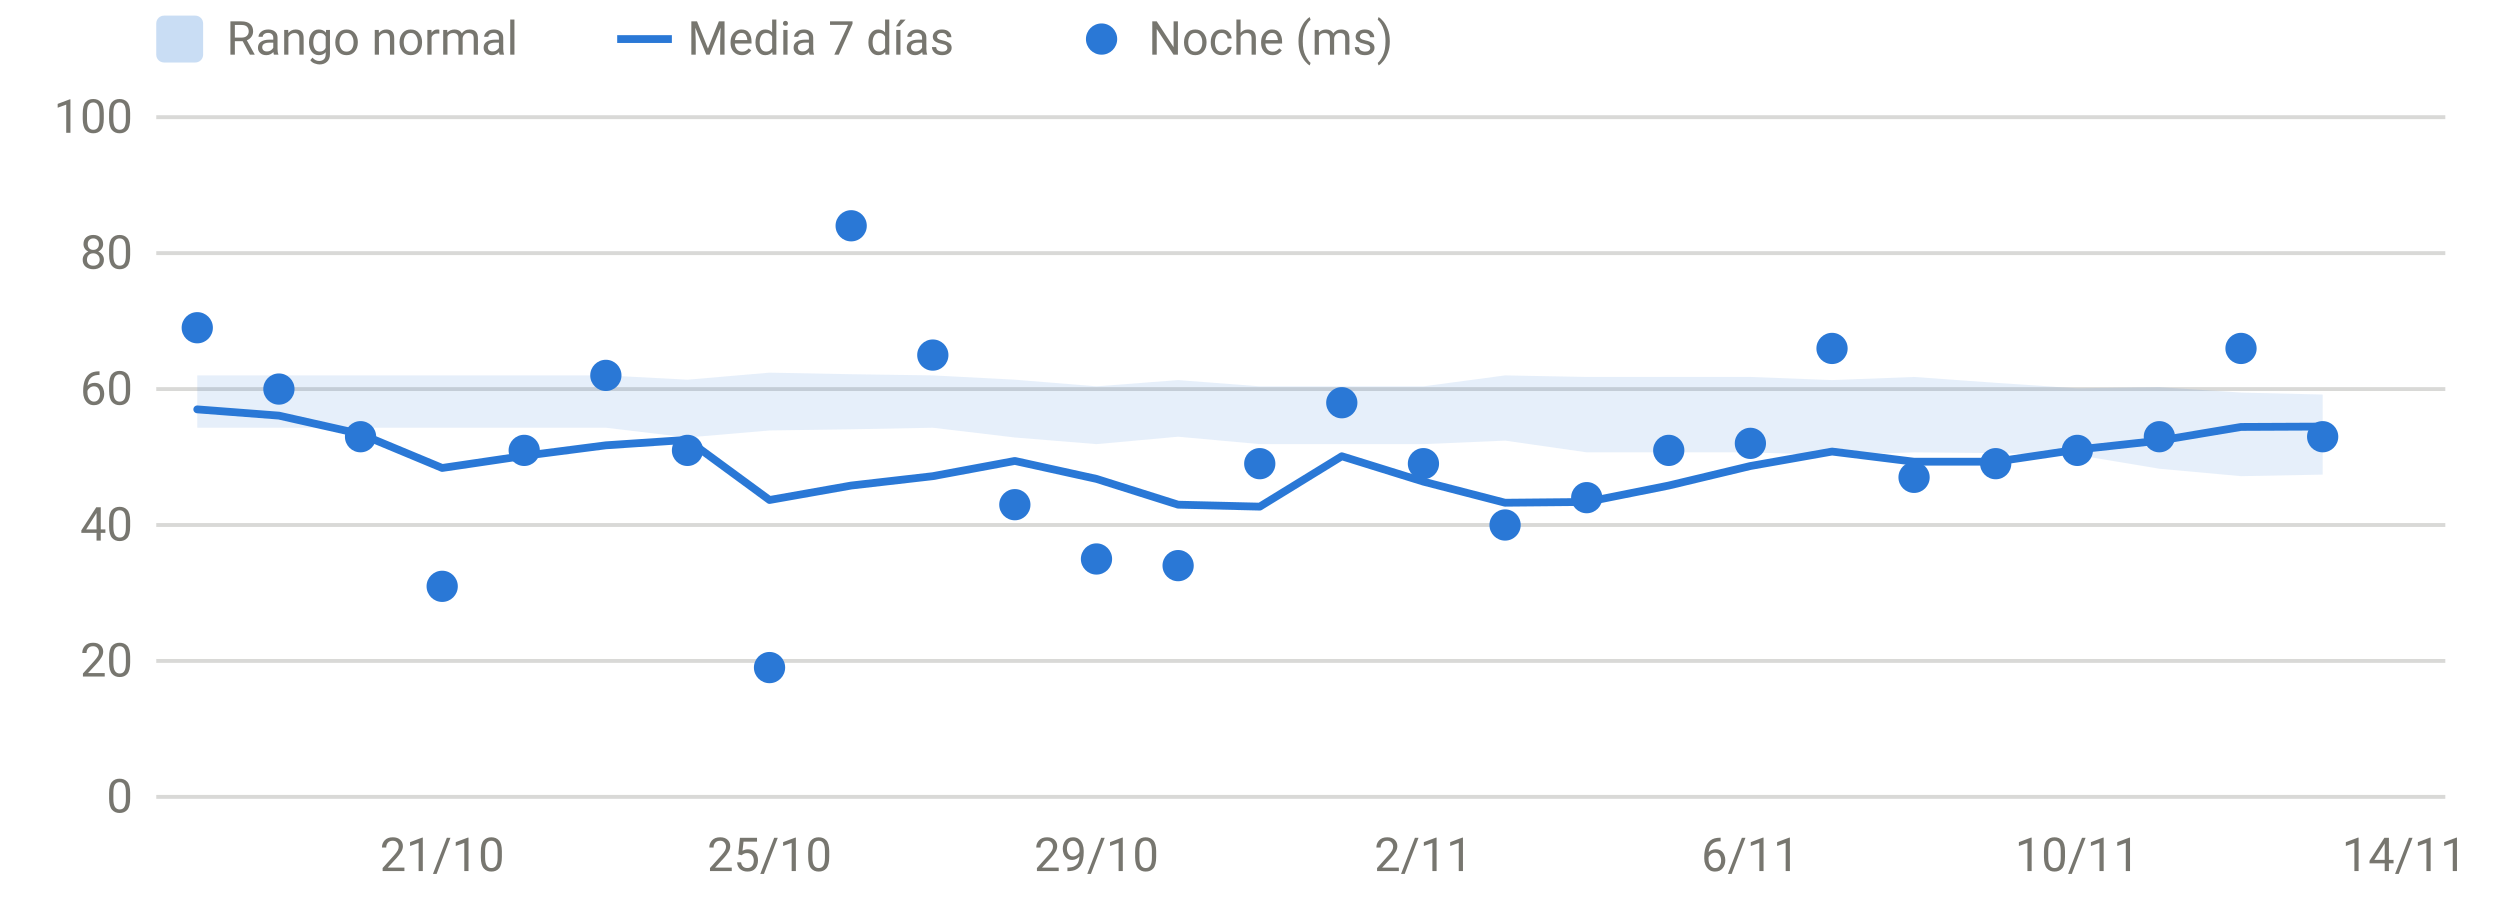
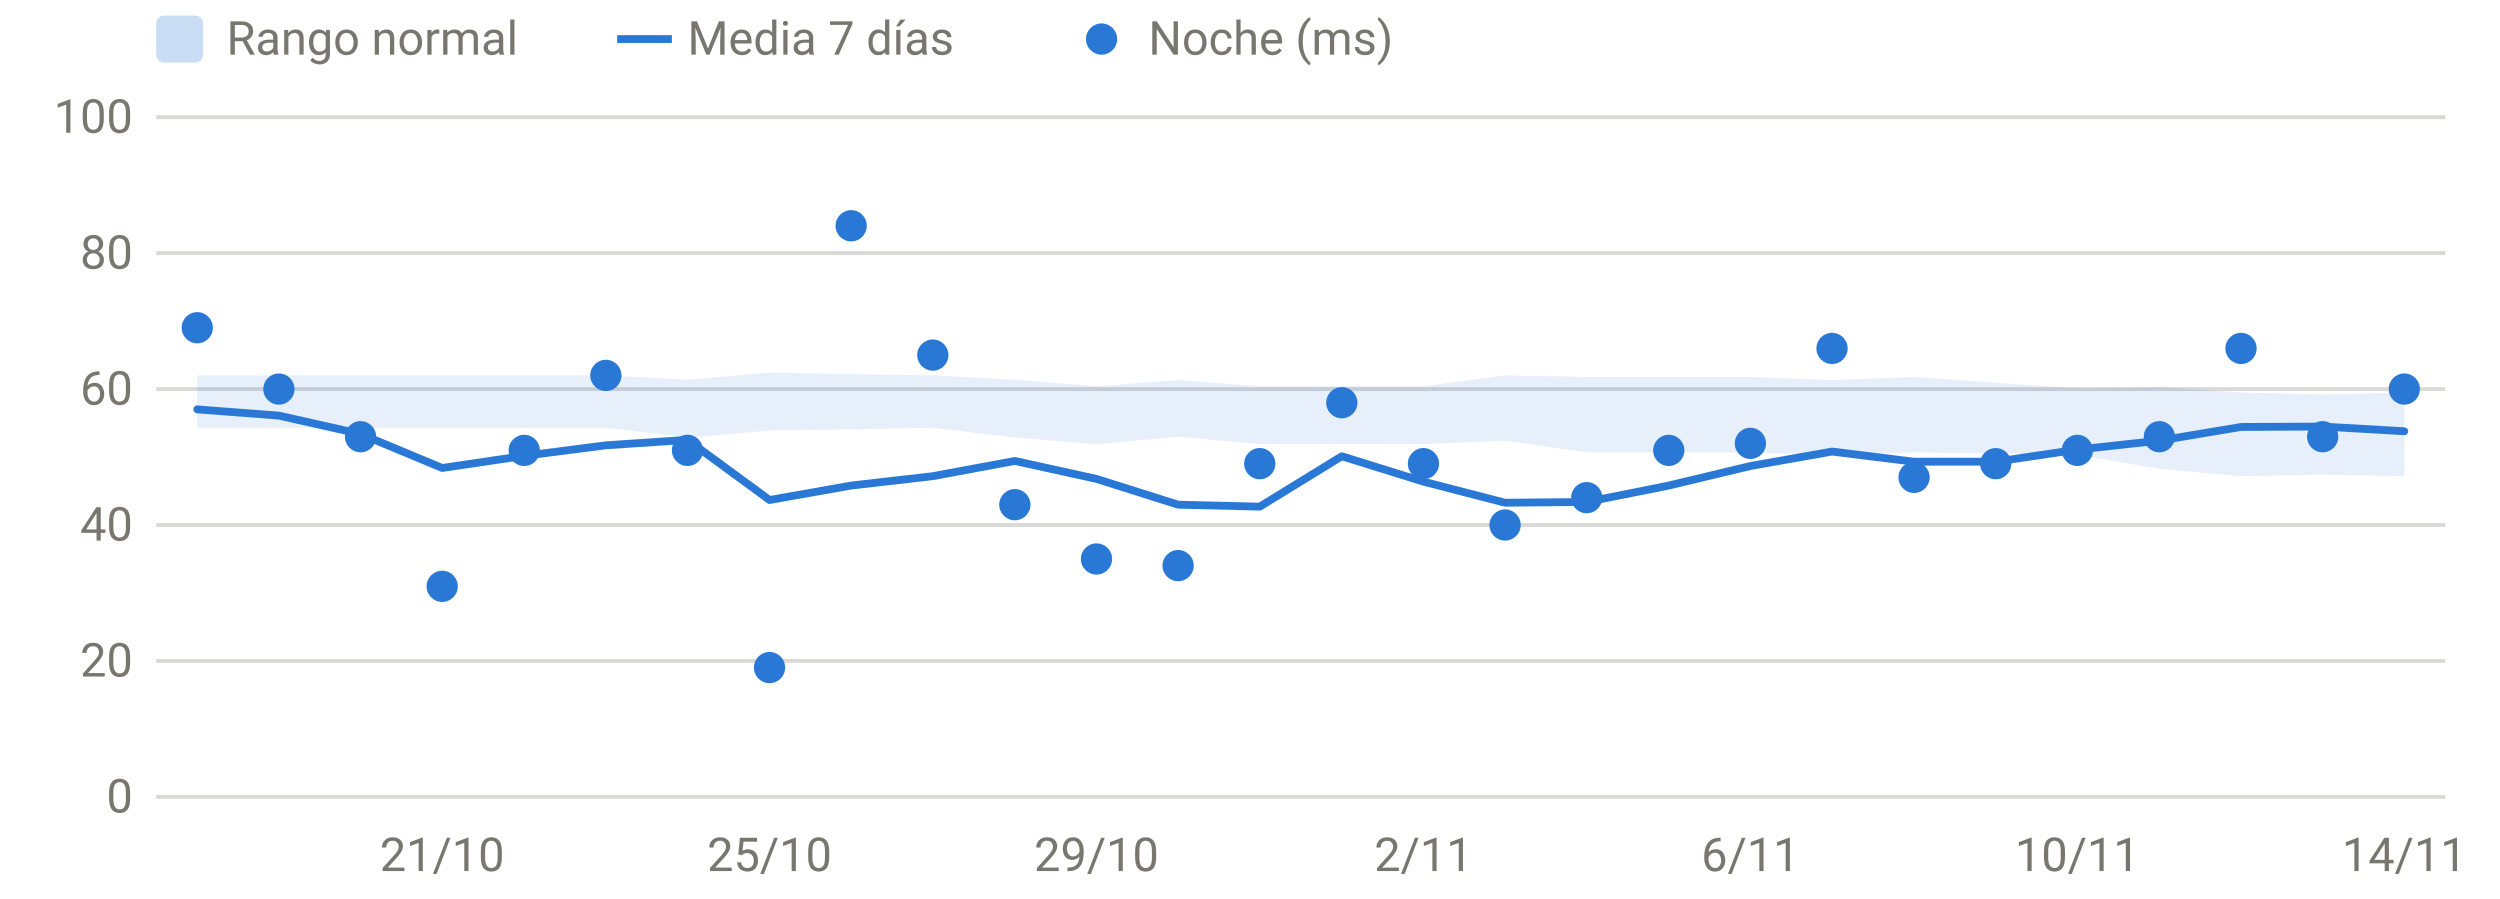
<svg xmlns="http://www.w3.org/2000/svg" viewBox="0 0 640 230" width="640" height="230" role="img" aria-label="HRV nocturna" font-family="system-ui,-apple-system,Segoe UI,Roboto,sans-serif" font-size="12" fill="#77766f">
  <line x1="40" x2="626" y1="204.0" y2="204.0" stroke="rgba(119,118,111,0.28)" stroke-width="1" />
  <text x="34" y="208.0" text-anchor="end">0</text>
  <line x1="40" x2="626" y1="169.2" y2="169.2" stroke="rgba(119,118,111,0.28)" stroke-width="1" />
  <text x="34" y="173.2" text-anchor="end">20</text>
  <line x1="40" x2="626" y1="134.4" y2="134.4" stroke="rgba(119,118,111,0.28)" stroke-width="1" />
  <text x="34" y="138.4" text-anchor="end">40</text>
  <line x1="40" x2="626" y1="99.6" y2="99.6" stroke="rgba(119,118,111,0.28)" stroke-width="1" />
  <text x="34" y="103.6" text-anchor="end">60</text>
  <line x1="40" x2="626" y1="64.8" y2="64.8" stroke="rgba(119,118,111,0.28)" stroke-width="1" />
  <text x="34" y="68.8" text-anchor="end">80</text>
  <line x1="40" x2="626" y1="30.0" y2="30.0" stroke="rgba(119,118,111,0.28)" stroke-width="1" />
  <text x="34" y="34.0" text-anchor="end">100</text>
  <text x="113.2" y="223" text-anchor="middle">21/10</text>
  <text x="197.0" y="223" text-anchor="middle">25/10</text>
  <text x="280.7" y="223" text-anchor="middle">29/10</text>
  <text x="364.4" y="223" text-anchor="middle">2/11</text>
  <text x="448.1" y="223" text-anchor="middle">6/11</text>
  <text x="531.8" y="223" text-anchor="middle">10/11</text>
  <text x="615.5" y="223" text-anchor="middle">14/11</text>
-   <path d="M50.5,96.1 L71.4,96.1 L92.3,96.1 L113.2,96.1 L134.2,96.1 L155.1,96.1 L176.0,97.2 L197.0,95.4 L217.9,95.8 L238.8,96.1 L259.8,97.2 L280.7,98.9 L301.6,97.3 L322.5,98.9 L343.5,98.9 L364.4,98.9 L385.3,96.1 L406.2,96.5 L427.2,96.5 L448.1,96.5 L469.0,97.3 L490.0,96.5 L510.9,98.0 L531.8,99.4 L552.8,99.1 L573.7,100.5 L594.6,101.0 L594.6,121.5 L573.7,121.9 L552.8,120.0 L531.8,116.5 L510.9,116.0 L490.0,115.8 L469.0,116.5 L448.1,115.8 L427.2,115.8 L406.2,115.8 L385.3,112.8 L364.4,113.7 L343.5,113.7 L322.5,113.7 L301.6,111.8 L280.7,113.7 L259.8,112.0 L238.8,109.5 L217.9,109.9 L197.0,110.2 L176.0,112.0 L155.1,109.5 L134.2,109.5 L113.2,109.5 L92.3,109.5 L71.4,109.5 L50.5,109.5 Z" fill="#2a78d6" fill-opacity="0.12" />
-   <path d="M50.5,104.8 L71.4,106.4 L92.3,111.1 L113.2,119.8 L134.2,116.7 L155.1,114.0 L176.0,112.6 L197.0,128.0 L217.9,124.3 L238.8,121.9 L259.8,118.0 L280.7,122.6 L301.6,129.2 L322.5,129.7 L343.5,116.8 L364.4,123.3 L385.3,128.7 L406.2,128.5 L427.2,124.3 L448.1,119.3 L469.0,115.6 L490.0,118.2 L510.9,118.2 L531.8,115.1 L552.8,112.8 L573.7,109.3 L594.6,109.2" fill="none" stroke="#2a78d6" stroke-width="2" stroke-linejoin="round" stroke-linecap="round" />
+   <path d="M50.5,96.1 L71.4,96.1 L92.3,96.1 L113.2,96.1 L134.2,96.1 L155.1,96.1 L176.0,97.2 L197.0,95.4 L217.9,95.8 L238.8,96.1 L259.8,97.2 L280.7,98.9 L301.6,97.3 L322.5,98.9 L343.5,98.9 L364.4,98.9 L385.3,96.1 L406.2,96.5 L427.2,96.5 L448.1,96.5 L469.0,97.3 L490.0,96.5 L510.9,98.0 L531.8,99.4 L552.8,99.1 L573.7,100.5 L594.6,101.0 L615.5,100.5 L615.5,121.9 L594.6,121.5 L573.7,121.9 L552.8,120.0 L531.8,116.5 L510.9,116.0 L490.0,115.8 L469.0,116.5 L448.1,115.8 L427.2,115.8 L406.2,115.8 L385.3,112.8 L364.4,113.7 L343.5,113.7 L322.5,113.7 L301.6,111.8 L280.7,113.7 L259.8,112.0 L238.8,109.5 L217.9,109.9 L197.0,110.2 L176.0,112.0 L155.1,109.5 L134.2,109.5 L113.2,109.5 L92.3,109.5 L71.4,109.5 L50.5,109.5 Z" fill="#2a78d6" fill-opacity="0.12" />
+   <path d="M50.5,104.8 L71.4,106.4 L92.3,111.1 L113.2,119.8 L134.2,116.7 L155.1,114.0 L176.0,112.6 L197.0,128.0 L217.9,124.3 L238.8,121.9 L259.8,118.0 L280.7,122.6 L301.6,129.2 L322.5,129.7 L343.5,116.8 L364.4,123.3 L385.3,128.7 L406.2,128.5 L427.2,124.3 L448.1,119.3 L469.0,115.6 L490.0,118.2 L510.9,118.2 L531.8,115.1 L552.8,112.8 L573.7,109.3 L594.6,109.2 L615.5,110.4" fill="none" stroke="#2a78d6" stroke-width="2" stroke-linejoin="round" stroke-linecap="round" />
  <circle cx="50.5" cy="83.9" r="4" fill="#2a78d6" />
  <circle cx="71.4" cy="99.6" r="4" fill="#2a78d6" />
  <circle cx="92.3" cy="111.8" r="4" fill="#2a78d6" />
  <circle cx="113.2" cy="150.1" r="4" fill="#2a78d6" />
  <circle cx="134.2" cy="115.3" r="4" fill="#2a78d6" />
  <circle cx="155.1" cy="96.1" r="4" fill="#2a78d6" />
  <circle cx="176.0" cy="115.3" r="4" fill="#2a78d6" />
  <circle cx="197.0" cy="170.9" r="4" fill="#2a78d6" />
  <circle cx="217.9" cy="57.8" r="4" fill="#2a78d6" />
  <circle cx="238.8" cy="90.9" r="4" fill="#2a78d6" />
  <circle cx="259.8" cy="129.2" r="4" fill="#2a78d6" />
  <circle cx="280.7" cy="143.1" r="4" fill="#2a78d6" />
  <circle cx="301.6" cy="144.8" r="4" fill="#2a78d6" />
  <circle cx="322.5" cy="118.7" r="4" fill="#2a78d6" />
  <circle cx="343.5" cy="103.1" r="4" fill="#2a78d6" />
  <circle cx="364.4" cy="118.7" r="4" fill="#2a78d6" />
  <circle cx="385.3" cy="134.4" r="4" fill="#2a78d6" />
  <circle cx="406.2" cy="127.4" r="4" fill="#2a78d6" />
  <circle cx="427.2" cy="115.3" r="4" fill="#2a78d6" />
  <circle cx="448.1" cy="113.5" r="4" fill="#2a78d6" />
  <circle cx="469.0" cy="89.2" r="4" fill="#2a78d6" />
  <circle cx="490.0" cy="122.2" r="4" fill="#2a78d6" />
  <circle cx="510.9" cy="118.7" r="4" fill="#2a78d6" />
  <circle cx="531.8" cy="115.3" r="4" fill="#2a78d6" />
  <circle cx="552.8" cy="111.8" r="4" fill="#2a78d6" />
  <circle cx="573.7" cy="89.2" r="4" fill="#2a78d6" />
  <circle cx="594.6" cy="111.8" r="4" fill="#2a78d6" />
+   <circle cx="615.5" cy="99.6" r="4" fill="#2a78d6" />
  <rect x="40" y="4" width="12" height="12" rx="2" fill="rgba(42,120,214,0.25)" />
  <text x="58" y="14">Rango normal</text>
  <line x1="158" x2="172" y1="10" y2="10" stroke="#2a78d6" stroke-width="2" />
  <text x="176" y="14">Media 7 días</text>
  <circle cx="282" cy="10" r="4" fill="#2a78d6" />
  <text x="294" y="14">Noche (ms)</text>
</svg>
